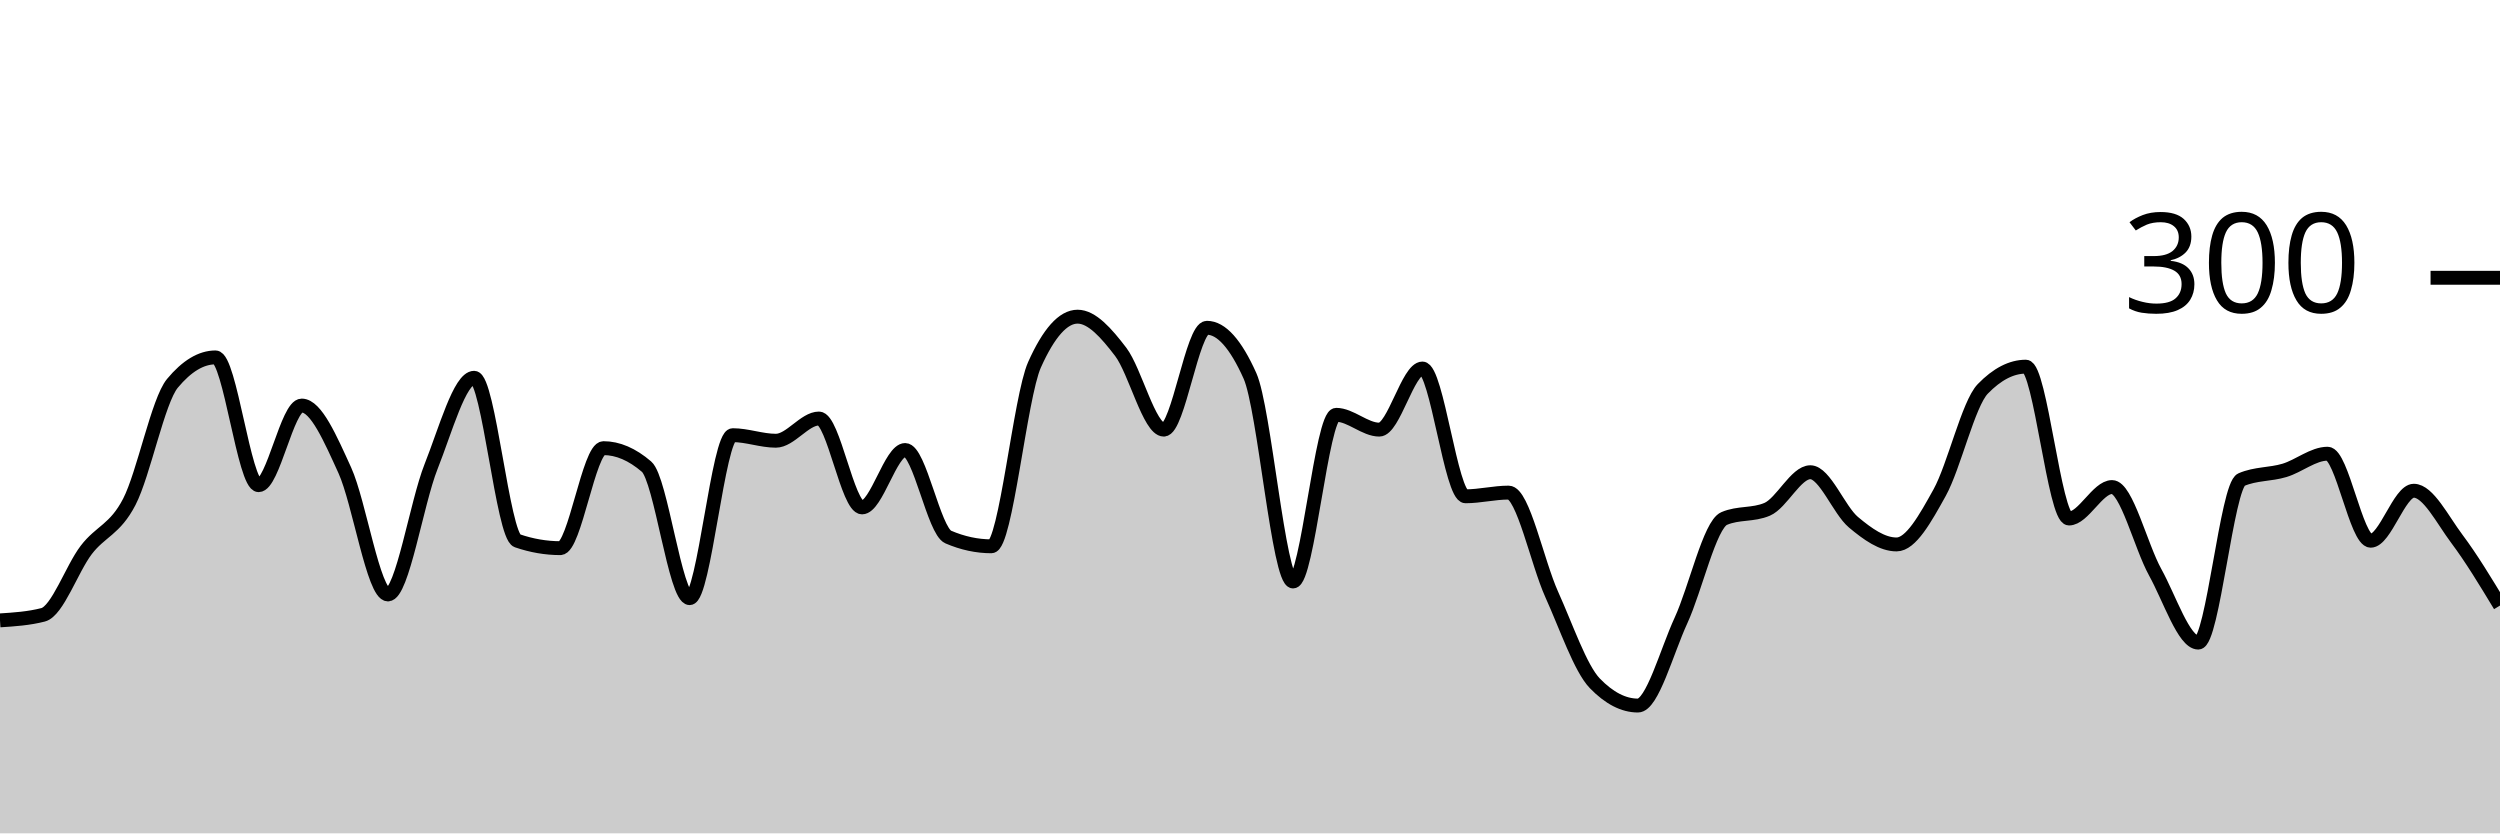
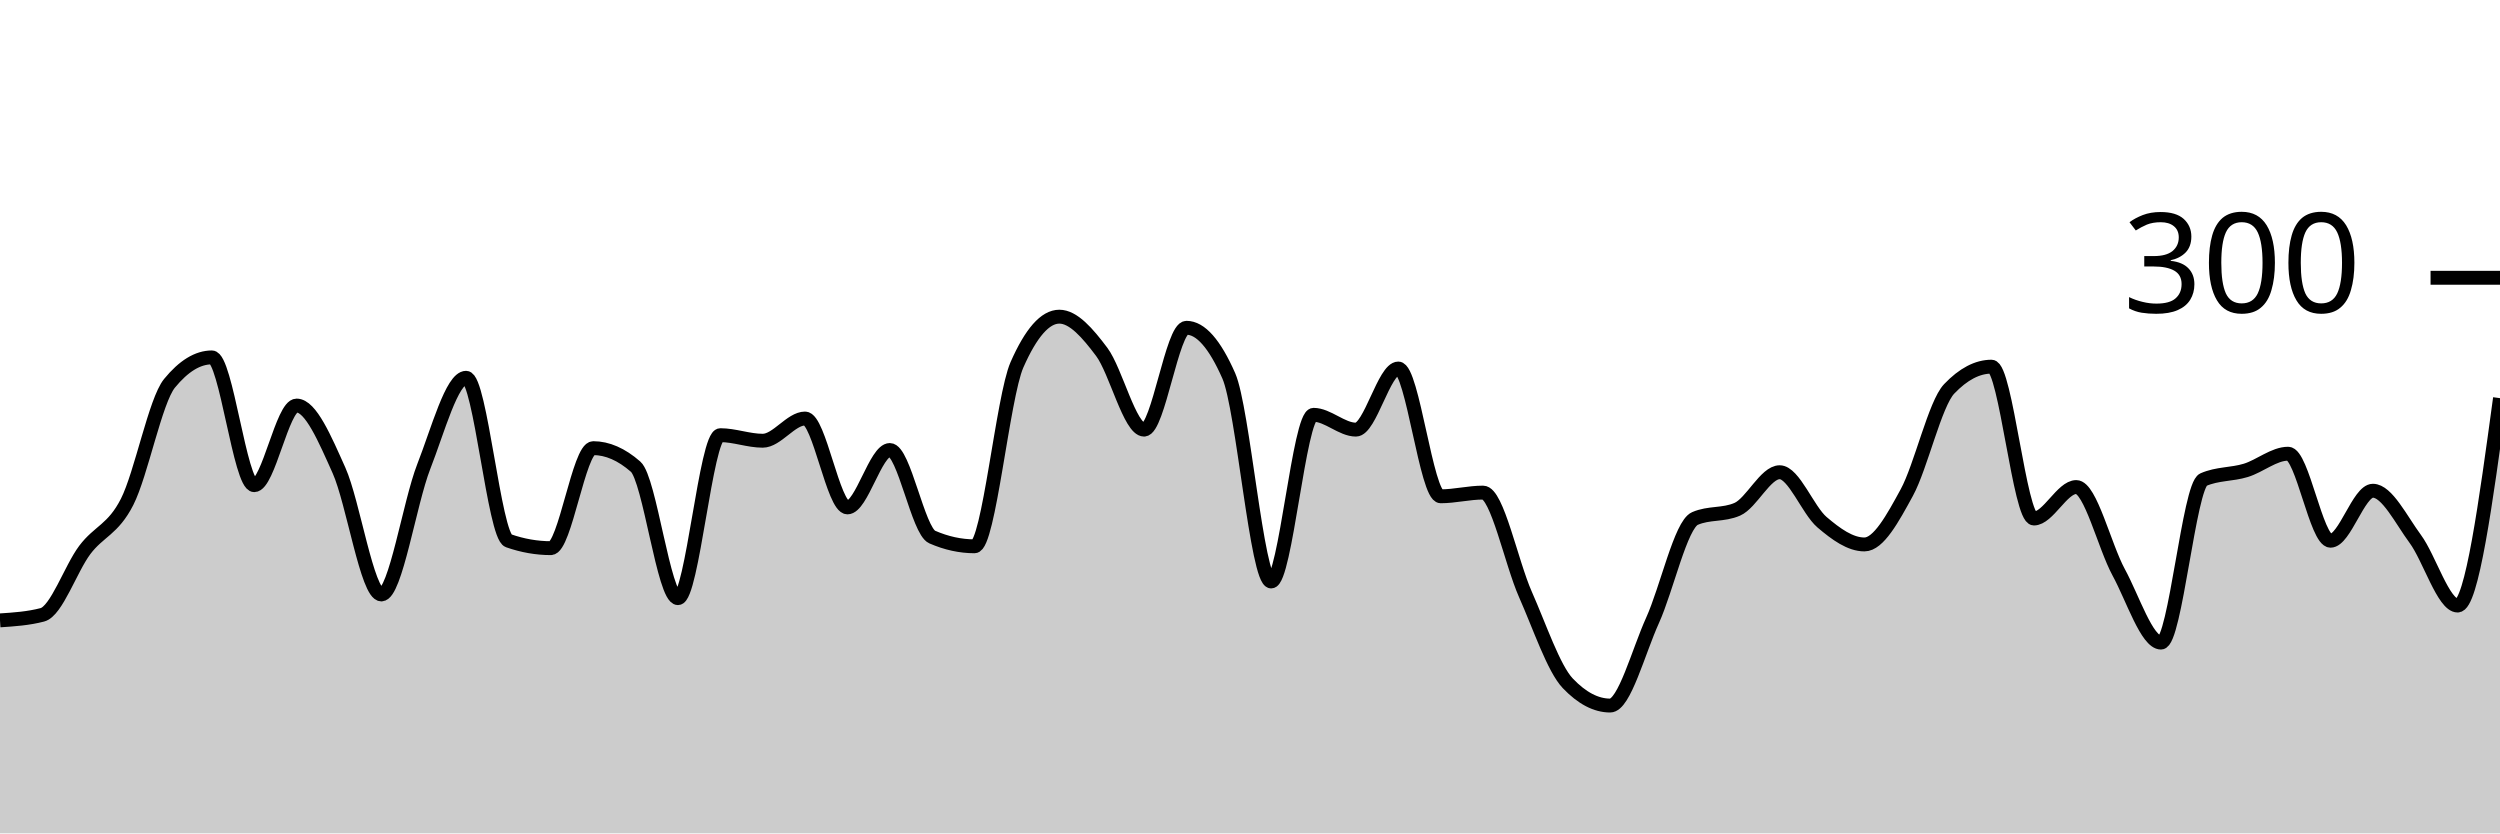
<svg xmlns="http://www.w3.org/2000/svg" viewBox="0 0 180 60">
  <g transform="translate(0,20)">
-     <path class="area" fill="rgba(0, 0, 0, 0.2)" d="M0,24.667C1.034,24.6,2.069,24.533,3.103,24.267C4.138,24,5.172,20.956,6.207,19.6C7.241,18.244,8.276,18.133,9.31,16.133C10.345,14.133,11.379,8.844,12.414,7.6C13.448,6.356,14.483,5.733,15.517,5.733C16.552,5.733,17.586,14.933,18.621,14.933C19.655,14.933,20.69,9.2,21.724,9.2C22.759,9.2,23.793,11.6,24.828,13.867C25.862,16.133,26.897,22.8,27.931,22.8C28.966,22.8,30,16.2,31.034,13.6C32.069,11,33.103,7.2,34.138,7.2C35.172,7.2,36.207,18.578,37.241,18.933C38.276,19.289,39.31,19.467,40.345,19.467C41.379,19.467,42.414,12.267,43.448,12.267C44.483,12.267,45.517,12.711,46.552,13.6C47.586,14.489,48.621,23.067,49.655,23.067C50.69,23.067,51.724,11.333,52.759,11.333C53.793,11.333,54.828,11.733,55.862,11.733C56.897,11.733,57.931,10.133,58.966,10.133C60,10.133,61.034,16.533,62.069,16.533C63.103,16.533,64.138,12.4,65.172,12.4C66.207,12.4,67.241,18.222,68.276,18.667C69.31,19.111,70.345,19.333,71.379,19.333C72.414,19.333,73.448,8.578,74.483,6.267C75.517,3.956,76.552,2.8,77.586,2.8C78.621,2.8,79.655,3.978,80.69,5.333C81.724,6.689,82.759,10.933,83.793,10.933C84.828,10.933,85.862,3.6,86.897,3.6C87.931,3.6,88.966,4.756,90,7.067C91.034,9.378,92.069,21.867,93.103,21.867C94.138,21.867,95.172,9.867,96.207,9.867C97.241,9.867,98.276,10.933,99.31,10.933C100.345,10.933,101.379,6.533,102.414,6.533C103.448,6.533,104.483,15.733,105.517,15.733C106.552,15.733,107.586,15.467,108.621,15.467C109.655,15.467,110.69,20.511,111.724,22.8C112.759,25.089,113.793,28.133,114.828,29.2C115.862,30.267,116.897,30.8,117.931,30.8C118.966,30.8,120,26.911,121.034,24.667C122.069,22.422,123.103,17.778,124.138,17.333C125.172,16.889,126.207,17.111,127.241,16.667C128.276,16.222,129.31,14,130.345,14C131.379,14,132.414,16.733,133.448,17.6C134.483,18.467,135.517,19.2,136.552,19.2C137.586,19.2,138.621,17.333,139.655,15.467C140.69,13.6,141.724,9.067,142.759,8C143.793,6.933,144.828,6.4,145.862,6.4C146.897,6.4,147.931,17.333,148.966,17.333C150,17.333,151.034,15.067,152.069,15.067C153.103,15.067,154.138,19.333,155.172,21.2C156.207,23.067,157.241,26.267,158.276,26.267C159.31,26.267,160.345,14.978,161.379,14.533C162.414,14.089,163.448,14.178,164.483,13.867C165.517,13.556,166.552,12.667,167.586,12.667C168.621,12.667,169.655,18.933,170.69,18.933C171.724,18.933,172.759,15.333,173.793,15.333C174.828,15.333,175.862,17.422,176.897,18.8C177.931,20.178,178.966,21.889,180,23.6L180,40C178.966,40,177.931,40,176.897,40C175.862,40,174.828,40,173.793,40C172.759,40,171.724,40,170.69,40C169.655,40,168.621,40,167.586,40C166.552,40,165.517,40,164.483,40C163.448,40,162.414,40,161.379,40C160.345,40,159.31,40,158.276,40C157.241,40,156.207,40,155.172,40C154.138,40,153.103,40,152.069,40C151.034,40,150,40,148.966,40C147.931,40,146.897,40,145.862,40C144.828,40,143.793,40,142.759,40C141.724,40,140.69,40,139.655,40C138.621,40,137.586,40,136.552,40C135.517,40,134.483,40,133.448,40C132.414,40,131.379,40,130.345,40C129.31,40,128.276,40,127.241,40C126.207,40,125.172,40,124.138,40C123.103,40,122.069,40,121.034,40C120,40,118.966,40,117.931,40C116.897,40,115.862,40,114.828,40C113.793,40,112.759,40,111.724,40C110.69,40,109.655,40,108.621,40C107.586,40,106.552,40,105.517,40C104.483,40,103.448,40,102.414,40C101.379,40,100.345,40,99.31,40C98.276,40,97.241,40,96.207,40C95.172,40,94.138,40,93.103,40C92.069,40,91.034,40,90,40C88.966,40,87.931,40,86.897,40C85.862,40,84.828,40,83.793,40C82.759,40,81.724,40,80.69,40C79.655,40,78.621,40,77.586,40C76.552,40,75.517,40,74.483,40C73.448,40,72.414,40,71.379,40C70.345,40,69.31,40,68.276,40C67.241,40,66.207,40,65.172,40C64.138,40,63.103,40,62.069,40C61.034,40,60,40,58.966,40C57.931,40,56.897,40,55.862,40C54.828,40,53.793,40,52.759,40C51.724,40,50.69,40,49.655,40C48.621,40,47.586,40,46.552,40C45.517,40,44.483,40,43.448,40C42.414,40,41.379,40,40.345,40C39.31,40,38.276,40,37.241,40C36.207,40,35.172,40,34.138,40C33.103,40,32.069,40,31.034,40C30,40,28.966,40,27.931,40C26.897,40,25.862,40,24.828,40C23.793,40,22.759,40,21.724,40C20.69,40,19.655,40,18.621,40C17.586,40,16.552,40,15.517,40C14.483,40,13.448,40,12.414,40C11.379,40,10.345,40,9.31,40C8.276,40,7.241,40,6.207,40C5.172,40,4.138,40,3.103,40C2.069,40,1.034,40,0,40Z" />
-     <path class="line" stroke="black" fill="none" d="M0,24.667C1.034,24.6,2.069,24.533,3.103,24.267C4.138,24,5.172,20.956,6.207,19.6C7.241,18.244,8.276,18.133,9.31,16.133C10.345,14.133,11.379,8.844,12.414,7.6C13.448,6.356,14.483,5.733,15.517,5.733C16.552,5.733,17.586,14.933,18.621,14.933C19.655,14.933,20.69,9.2,21.724,9.2C22.759,9.2,23.793,11.6,24.828,13.867C25.862,16.133,26.897,22.8,27.931,22.8C28.966,22.8,30,16.2,31.034,13.6C32.069,11,33.103,7.2,34.138,7.2C35.172,7.2,36.207,18.578,37.241,18.933C38.276,19.289,39.31,19.467,40.345,19.467C41.379,19.467,42.414,12.267,43.448,12.267C44.483,12.267,45.517,12.711,46.552,13.6C47.586,14.489,48.621,23.067,49.655,23.067C50.69,23.067,51.724,11.333,52.759,11.333C53.793,11.333,54.828,11.733,55.862,11.733C56.897,11.733,57.931,10.133,58.966,10.133C60,10.133,61.034,16.533,62.069,16.533C63.103,16.533,64.138,12.4,65.172,12.4C66.207,12.4,67.241,18.222,68.276,18.667C69.31,19.111,70.345,19.333,71.379,19.333C72.414,19.333,73.448,8.578,74.483,6.267C75.517,3.956,76.552,2.8,77.586,2.8C78.621,2.8,79.655,3.978,80.69,5.333C81.724,6.689,82.759,10.933,83.793,10.933C84.828,10.933,85.862,3.6,86.897,3.6C87.931,3.6,88.966,4.756,90,7.067C91.034,9.378,92.069,21.867,93.103,21.867C94.138,21.867,95.172,9.867,96.207,9.867C97.241,9.867,98.276,10.933,99.31,10.933C100.345,10.933,101.379,6.533,102.414,6.533C103.448,6.533,104.483,15.733,105.517,15.733C106.552,15.733,107.586,15.467,108.621,15.467C109.655,15.467,110.69,20.511,111.724,22.8C112.759,25.089,113.793,28.133,114.828,29.2C115.862,30.267,116.897,30.8,117.931,30.8C118.966,30.8,120,26.911,121.034,24.667C122.069,22.422,123.103,17.778,124.138,17.333C125.172,16.889,126.207,17.111,127.241,16.667C128.276,16.222,129.31,14,130.345,14C131.379,14,132.414,16.733,133.448,17.6C134.483,18.467,135.517,19.2,136.552,19.2C137.586,19.2,138.621,17.333,139.655,15.467C140.69,13.6,141.724,9.067,142.759,8C143.793,6.933,144.828,6.4,145.862,6.4C146.897,6.4,147.931,17.333,148.966,17.333C150,17.333,151.034,15.067,152.069,15.067C153.103,15.067,154.138,19.333,155.172,21.2C156.207,23.067,157.241,26.267,158.276,26.267C159.31,26.267,160.345,14.978,161.379,14.533C162.414,14.089,163.448,14.178,164.483,13.867C165.517,13.556,166.552,12.667,167.586,12.667C168.621,12.667,169.655,18.933,170.69,18.933C171.724,18.933,172.759,15.333,173.793,15.333C174.828,15.333,175.862,17.422,176.897,18.8C177.931,20.178,178.966,21.889,180,23.6" />
+     <path class="area" fill="rgba(0, 0, 0, 0.2)" d="M0,24.667C1.017,24.6,2.034,24.533,3.051,24.267C4.068,24,5.085,20.956,6.102,19.6C7.119,18.244,8.136,18.133,9.153,16.133C10.169,14.133,11.186,8.844,12.203,7.6C13.22,6.356,14.237,5.733,15.254,5.733C16.271,5.733,17.288,14.933,18.305,14.933C19.322,14.933,20.339,9.2,21.356,9.2C22.373,9.2,23.39,11.6,24.407,13.867C25.424,16.133,26.441,22.8,27.458,22.8C28.475,22.8,29.492,16.2,30.508,13.6C31.525,11,32.542,7.2,33.559,7.2C34.576,7.2,35.593,18.578,36.61,18.933C37.627,19.289,38.644,19.467,39.661,19.467C40.678,19.467,41.695,12.267,42.712,12.267C43.729,12.267,44.746,12.711,45.763,13.6C46.78,14.489,47.797,23.067,48.814,23.067C49.831,23.067,50.847,11.333,51.864,11.333C52.881,11.333,53.898,11.733,54.915,11.733C55.932,11.733,56.949,10.133,57.966,10.133C58.983,10.133,60,16.533,61.017,16.533C62.034,16.533,63.051,12.4,64.068,12.4C65.085,12.4,66.102,18.222,67.119,18.667C68.136,19.111,69.153,19.333,70.169,19.333C71.186,19.333,72.203,8.578,73.22,6.267C74.237,3.956,75.254,2.8,76.271,2.8C77.288,2.8,78.305,3.978,79.322,5.333C80.339,6.689,81.356,10.933,82.373,10.933C83.39,10.933,84.407,3.6,85.424,3.6C86.441,3.6,87.458,4.756,88.475,7.067C89.492,9.378,90.508,21.867,91.525,21.867C92.542,21.867,93.559,9.867,94.576,9.867C95.593,9.867,96.61,10.933,97.627,10.933C98.644,10.933,99.661,6.533,100.678,6.533C101.695,6.533,102.712,15.733,103.729,15.733C104.746,15.733,105.763,15.467,106.78,15.467C107.797,15.467,108.814,20.511,109.831,22.8C110.847,25.089,111.864,28.133,112.881,29.2C113.898,30.267,114.915,30.8,115.932,30.8C116.949,30.8,117.966,26.911,118.983,24.667C120,22.422,121.017,17.778,122.034,17.333C123.051,16.889,124.068,17.111,125.085,16.667C126.102,16.222,127.119,14,128.136,14C129.153,14,130.169,16.733,131.186,17.6C132.203,18.467,133.22,19.2,134.237,19.2C135.254,19.2,136.271,17.333,137.288,15.467C138.305,13.6,139.322,9.067,140.339,8C141.356,6.933,142.373,6.4,143.39,6.4C144.407,6.4,145.424,17.333,146.441,17.333C147.458,17.333,148.475,15.067,149.492,15.067C150.508,15.067,151.525,19.333,152.542,21.2C153.559,23.067,154.576,26.267,155.593,26.267C156.61,26.267,157.627,14.978,158.644,14.533C159.661,14.089,160.678,14.178,161.695,13.867C162.712,13.556,163.729,12.667,164.746,12.667C165.763,12.667,166.78,18.933,167.797,18.933C168.814,18.933,169.831,15.333,170.847,15.333C171.864,15.333,172.881,17.422,173.898,18.8C174.915,20.178,175.932,23.6,176.949,23.6C177.966,23.6,178.983,16.133,180,8.667L180,40C178.983,40,177.966,40,176.949,40C175.932,40,174.915,40,173.898,40C172.881,40,171.864,40,170.847,40C169.831,40,168.814,40,167.797,40C166.78,40,165.763,40,164.746,40C163.729,40,162.712,40,161.695,40C160.678,40,159.661,40,158.644,40C157.627,40,156.61,40,155.593,40C154.576,40,153.559,40,152.542,40C151.525,40,150.508,40,149.492,40C148.475,40,147.458,40,146.441,40C145.424,40,144.407,40,143.39,40C142.373,40,141.356,40,140.339,40C139.322,40,138.305,40,137.288,40C136.271,40,135.254,40,134.237,40C133.22,40,132.203,40,131.186,40C130.169,40,129.153,40,128.136,40C127.119,40,126.102,40,125.085,40C124.068,40,123.051,40,122.034,40C121.017,40,120,40,118.983,40C117.966,40,116.949,40,115.932,40C114.915,40,113.898,40,112.881,40C111.864,40,110.847,40,109.831,40C108.814,40,107.797,40,106.78,40C105.763,40,104.746,40,103.729,40C102.712,40,101.695,40,100.678,40C99.661,40,98.644,40,97.627,40C96.61,40,95.593,40,94.576,40C93.559,40,92.542,40,91.525,40C90.508,40,89.492,40,88.475,40C87.458,40,86.441,40,85.424,40C84.407,40,83.39,40,82.373,40C81.356,40,80.339,40,79.322,40C78.305,40,77.288,40,76.271,40C75.254,40,74.237,40,73.22,40C72.203,40,71.186,40,70.169,40C69.153,40,68.136,40,67.119,40C66.102,40,65.085,40,64.068,40C63.051,40,62.034,40,61.017,40C60,40,58.983,40,57.966,40C56.949,40,55.932,40,54.915,40C53.898,40,52.881,40,51.864,40C50.847,40,49.831,40,48.814,40C47.797,40,46.78,40,45.763,40C44.746,40,43.729,40,42.712,40C41.695,40,40.678,40,39.661,40C38.644,40,37.627,40,36.61,40C35.593,40,34.576,40,33.559,40C32.542,40,31.525,40,30.508,40C29.492,40,28.475,40,27.458,40C26.441,40,25.424,40,24.407,40C23.39,40,22.373,40,21.356,40C20.339,40,19.322,40,18.305,40C17.288,40,16.271,40,15.254,40C14.237,40,13.22,40,12.203,40C11.186,40,10.169,40,9.153,40C8.136,40,7.119,40,6.102,40C5.085,40,4.068,40,3.051,40C2.034,40,1.017,40,0,40Z" />
+     <path class="line" stroke="black" fill="none" d="M0,24.667C1.017,24.6,2.034,24.533,3.051,24.267C4.068,24,5.085,20.956,6.102,19.6C7.119,18.244,8.136,18.133,9.153,16.133C10.169,14.133,11.186,8.844,12.203,7.6C13.22,6.356,14.237,5.733,15.254,5.733C16.271,5.733,17.288,14.933,18.305,14.933C19.322,14.933,20.339,9.2,21.356,9.2C22.373,9.2,23.39,11.6,24.407,13.867C25.424,16.133,26.441,22.8,27.458,22.8C28.475,22.8,29.492,16.2,30.508,13.6C31.525,11,32.542,7.2,33.559,7.2C34.576,7.2,35.593,18.578,36.61,18.933C37.627,19.289,38.644,19.467,39.661,19.467C40.678,19.467,41.695,12.267,42.712,12.267C43.729,12.267,44.746,12.711,45.763,13.6C46.78,14.489,47.797,23.067,48.814,23.067C49.831,23.067,50.847,11.333,51.864,11.333C52.881,11.333,53.898,11.733,54.915,11.733C55.932,11.733,56.949,10.133,57.966,10.133C58.983,10.133,60,16.533,61.017,16.533C62.034,16.533,63.051,12.4,64.068,12.4C65.085,12.4,66.102,18.222,67.119,18.667C68.136,19.111,69.153,19.333,70.169,19.333C71.186,19.333,72.203,8.578,73.22,6.267C74.237,3.956,75.254,2.8,76.271,2.8C77.288,2.8,78.305,3.978,79.322,5.333C80.339,6.689,81.356,10.933,82.373,10.933C83.39,10.933,84.407,3.6,85.424,3.6C86.441,3.6,87.458,4.756,88.475,7.067C89.492,9.378,90.508,21.867,91.525,21.867C92.542,21.867,93.559,9.867,94.576,9.867C95.593,9.867,96.61,10.933,97.627,10.933C98.644,10.933,99.661,6.533,100.678,6.533C101.695,6.533,102.712,15.733,103.729,15.733C104.746,15.733,105.763,15.467,106.78,15.467C107.797,15.467,108.814,20.511,109.831,22.8C110.847,25.089,111.864,28.133,112.881,29.2C113.898,30.267,114.915,30.8,115.932,30.8C116.949,30.8,117.966,26.911,118.983,24.667C120,22.422,121.017,17.778,122.034,17.333C123.051,16.889,124.068,17.111,125.085,16.667C126.102,16.222,127.119,14,128.136,14C129.153,14,130.169,16.733,131.186,17.6C132.203,18.467,133.22,19.2,134.237,19.2C135.254,19.2,136.271,17.333,137.288,15.467C138.305,13.6,139.322,9.067,140.339,8C141.356,6.933,142.373,6.4,143.39,6.4C144.407,6.4,145.424,17.333,146.441,17.333C147.458,17.333,148.475,15.067,149.492,15.067C150.508,15.067,151.525,19.333,152.542,21.2C153.559,23.067,154.576,26.267,155.593,26.267C156.61,26.267,157.627,14.978,158.644,14.533C159.661,14.089,160.678,14.178,161.695,13.867C162.712,13.556,163.729,12.667,164.746,12.667C165.763,12.667,166.78,18.933,167.797,18.933C168.814,18.933,169.831,15.333,170.847,15.333C171.864,15.333,172.881,17.422,173.898,18.8C174.915,20.178,175.932,23.6,176.949,23.6C177.966,23.6,178.983,16.133,180,8.667" />
    <path class="axis-ceiling" stroke-width="1" stroke="black" fill="none" d="M175,0L180,0" />
    <text class="axis-ceiling-label" font-family="sans-serif" text-anchor="end" font-size="10px" x="170" y="2.5">300</text>
  </g>
</svg>
